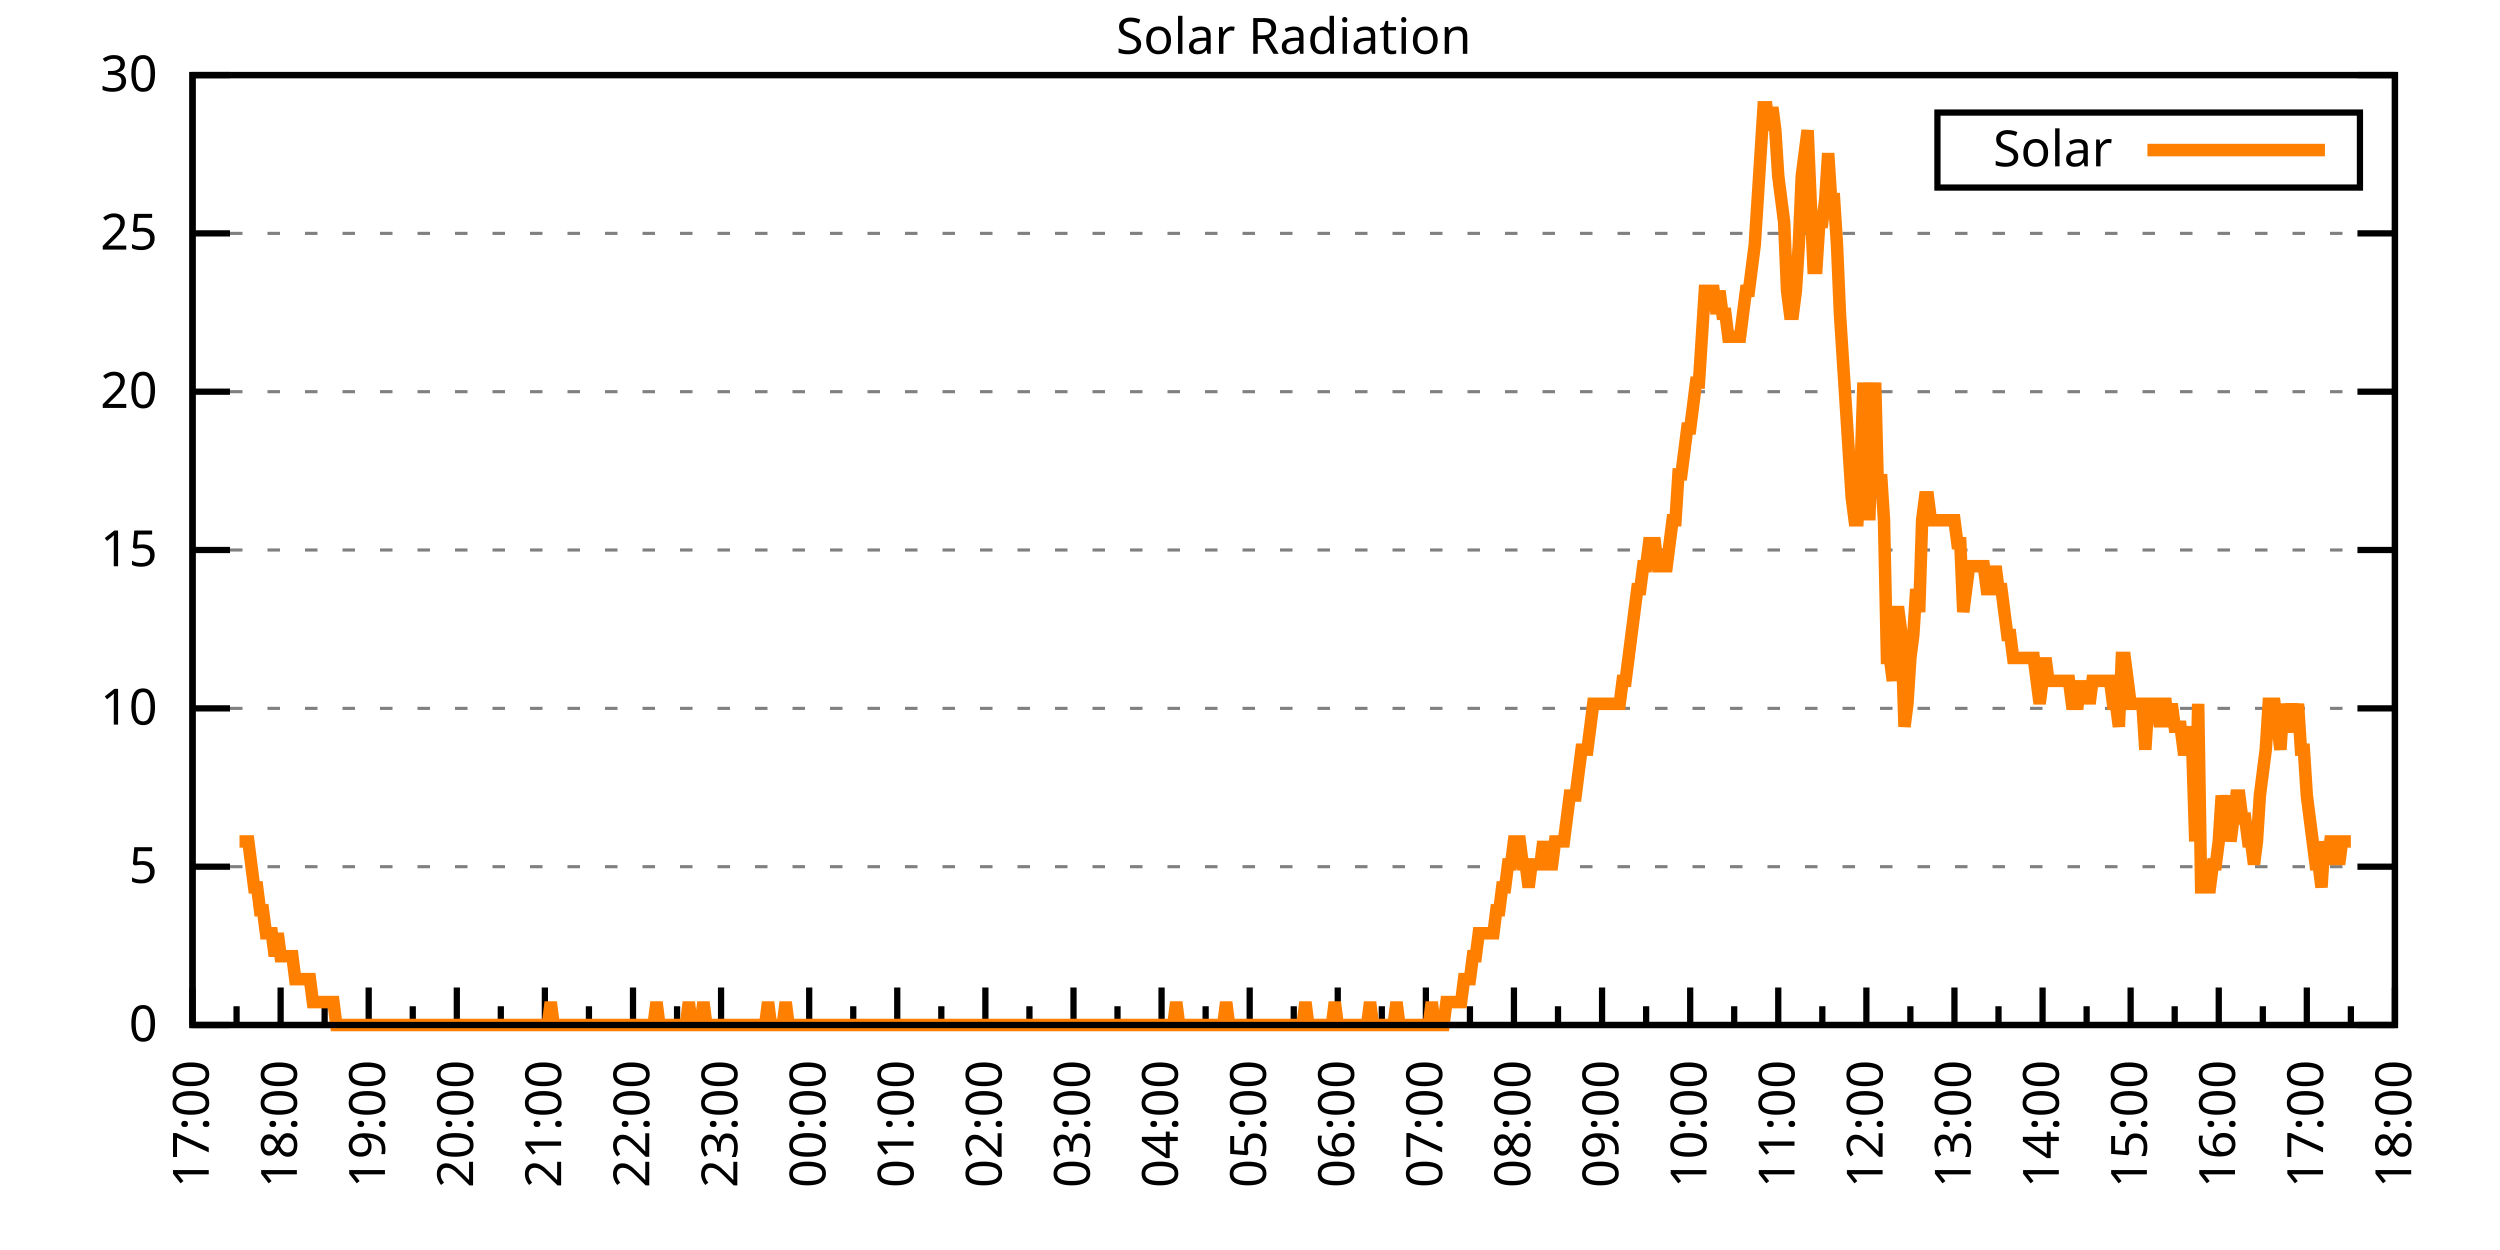
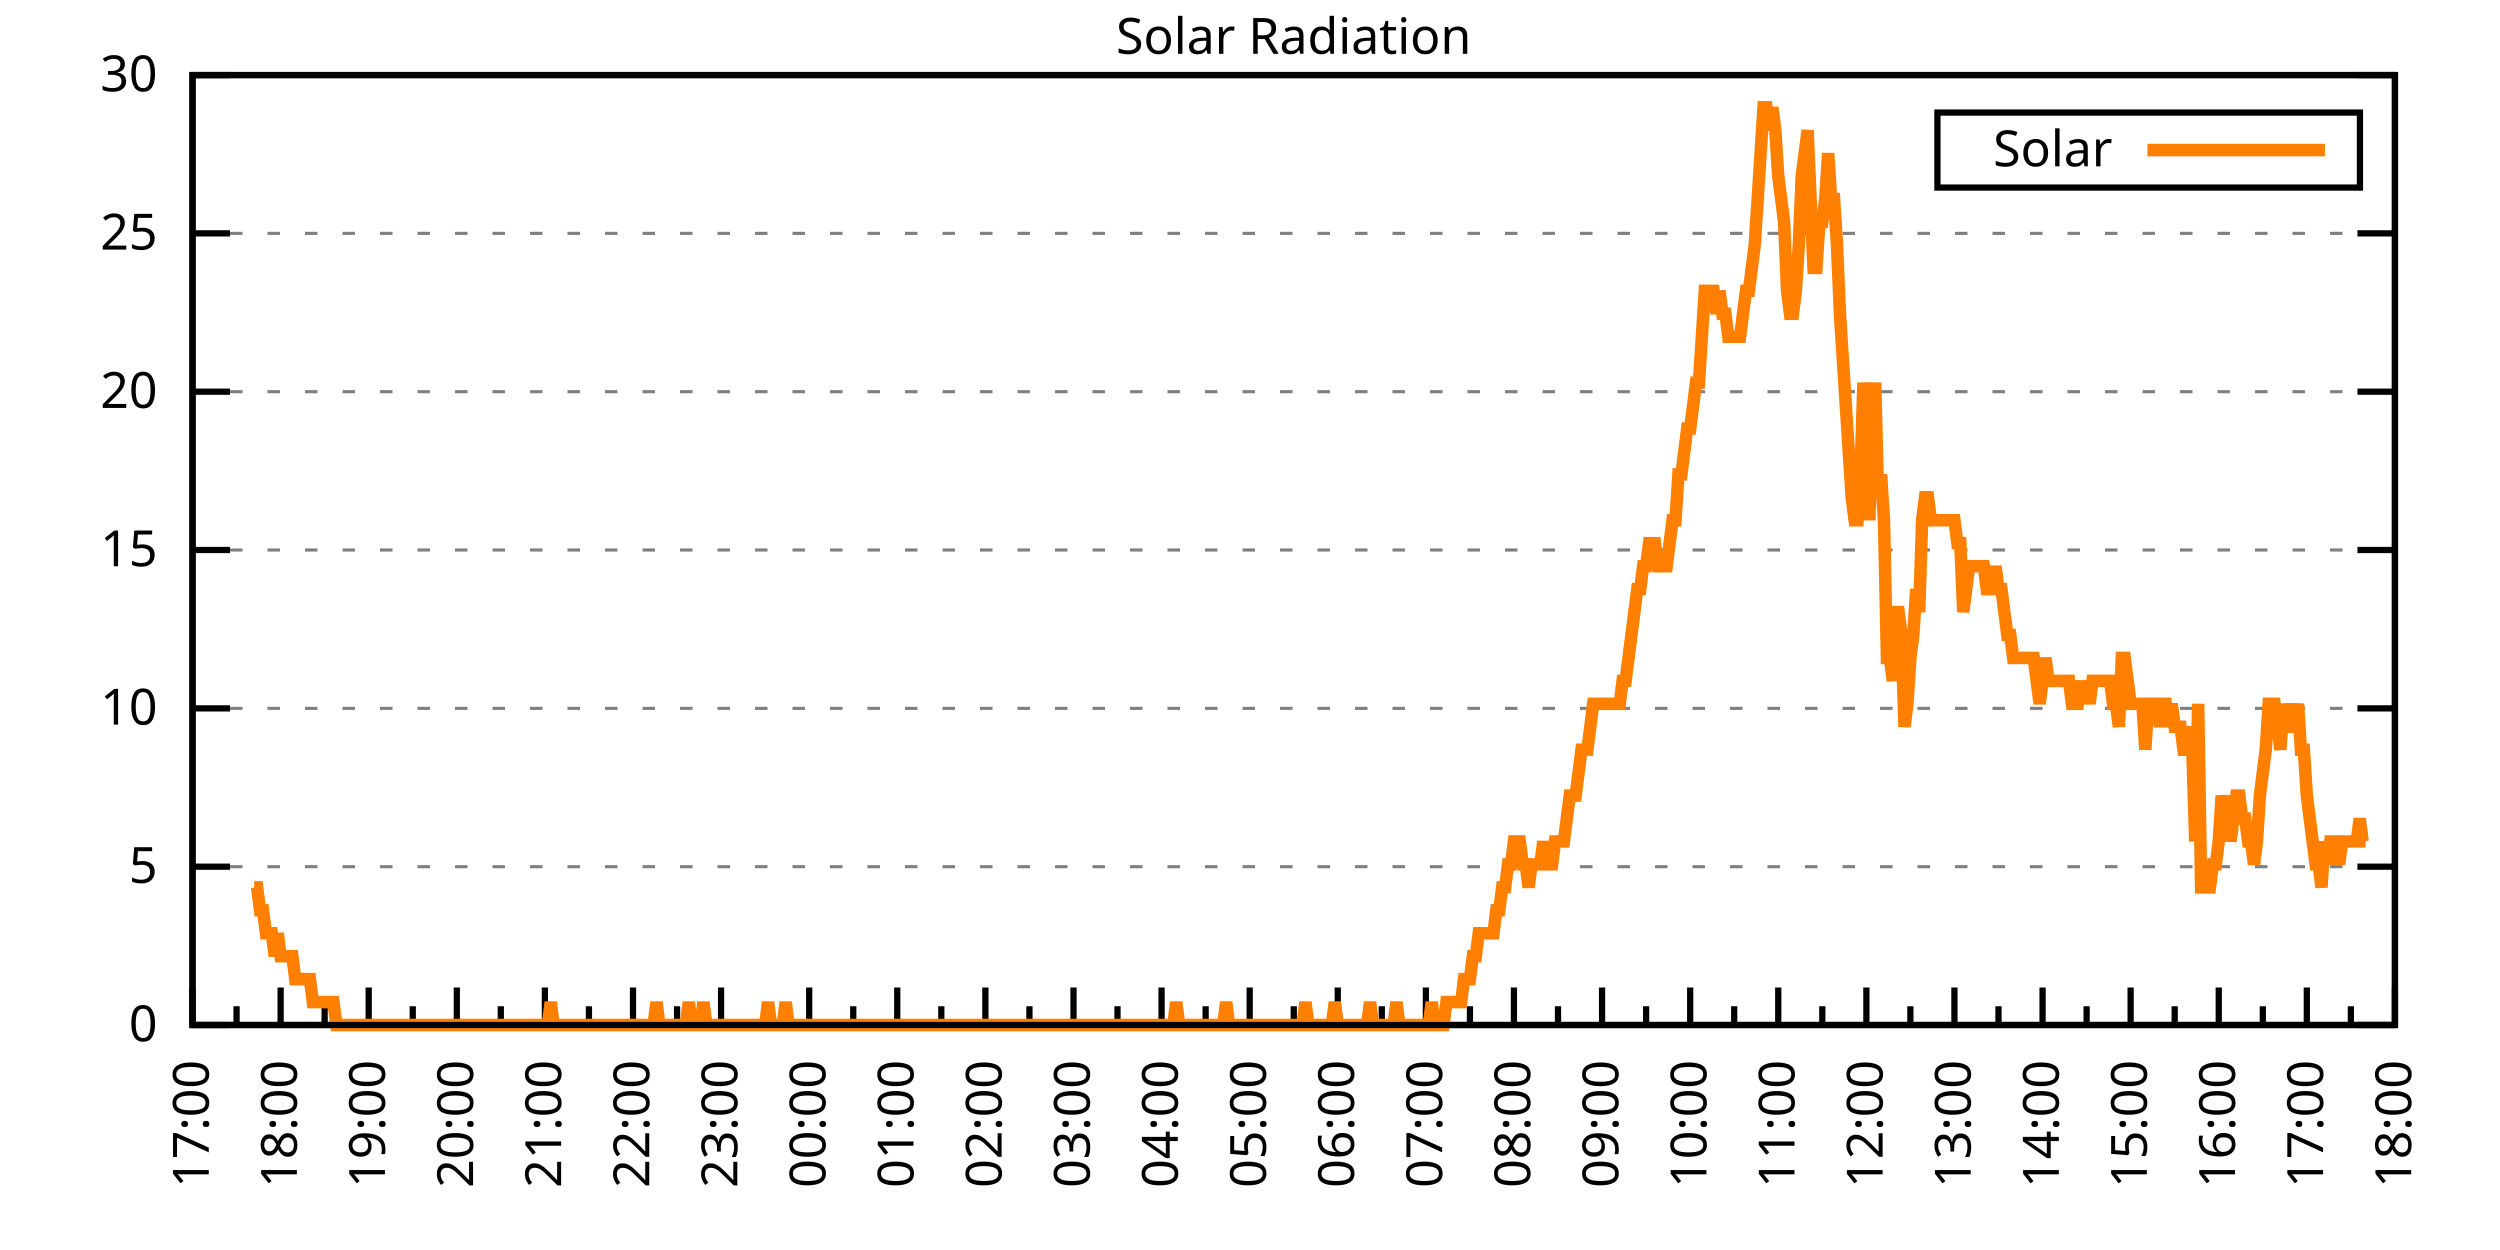
<svg xmlns="http://www.w3.org/2000/svg" xmlns:xlink="http://www.w3.org/1999/xlink" width="400" height="200" viewBox="0 0 400 200">
  <g id="gnuplot_canvas">
    <rect x="0" y="0" width="400" height="200" fill="none" />
    <defs>
      <circle id="gpDot" r="0.5" stroke-width="0.5" stroke="currentColor" />
      <path id="gpPt0" stroke-width="0.333" stroke="currentColor" d="M-1,0 h2 M0,-1 v2" />
      <path id="gpPt1" stroke-width="0.333" stroke="currentColor" d="M-1,-1 L1,1 M1,-1 L-1,1" />
      <path id="gpPt2" stroke-width="0.333" stroke="currentColor" d="M-1,0 L1,0 M0,-1 L0,1 M-1,-1 L1,1 M-1,1 L1,-1" />
      <rect id="gpPt3" stroke-width="0.333" stroke="currentColor" x="-1" y="-1" width="2" height="2" />
      <rect id="gpPt4" stroke-width="0.333" stroke="currentColor" fill="currentColor" x="-1" y="-1" width="2" height="2" />
      <circle id="gpPt5" stroke-width="0.333" stroke="currentColor" cx="0" cy="0" r="1" />
      <use xlink:href="#gpPt5" id="gpPt6" fill="currentColor" stroke="none" />
      <path id="gpPt7" stroke-width="0.333" stroke="currentColor" d="M0,-1.33 L-1.33,0.67 L1.33,0.67 z" />
      <use xlink:href="#gpPt7" id="gpPt8" fill="currentColor" stroke="none" />
      <use xlink:href="#gpPt7" id="gpPt9" stroke="currentColor" transform="rotate(180)" />
      <use xlink:href="#gpPt9" id="gpPt10" fill="currentColor" stroke="none" />
      <use xlink:href="#gpPt3" id="gpPt11" stroke="currentColor" transform="rotate(45)" />
      <use xlink:href="#gpPt11" id="gpPt12" fill="currentColor" stroke="none" />
      <path id="gpPt13" stroke-width="0.333" stroke="currentColor" d="M0,1.330 L1.265,0.411 L0.782,-1.067 L-0.782,-1.076 L-1.265,0.411 z" />
      <use xlink:href="#gpPt13" id="gpPt14" fill="currentColor" stroke="none" />
      <filter id="textbox" filterUnits="objectBoundingBox" x="0" y="0" height="1" width="1">
        <feFlood flood-color="white" flood-opacity="1" result="bgnd" />
        <feComposite in="SourceGraphic" in2="bgnd" operator="atop" />
      </filter>
      <filter id="greybox" filterUnits="objectBoundingBox" x="0" y="0" height="1" width="1">
        <feFlood flood-color="lightgrey" flood-opacity="1" result="grey" />
        <feComposite in="SourceGraphic" in2="grey" operator="atop" />
      </filter>
    </defs>
    <g fill="none" color="white" stroke="currentColor" stroke-width="1.00" stroke-linecap="butt" stroke-linejoin="miter">
</g>
    <g fill="none" color="black" stroke="currentColor" stroke-width="1.00" stroke-linecap="butt" stroke-linejoin="miter">
      <g stroke="none" shape-rendering="crispEdges">
        <polygon fill="rgb(255, 255, 255)" points="30.80,164.00 383.18,164.00 383.18,12.02 30.80,12.02 " />
      </g>
    </g>
    <g fill="none" color="black" stroke="currentColor" stroke-width="1.00" stroke-linecap="butt" stroke-linejoin="miter">
</g>
    <g fill="none" color="black" stroke="black" stroke-width="0.50" stroke-linecap="butt" stroke-linejoin="miter">
</g>
    <g fill="none" color="gray" stroke="currentColor" stroke-width="0.50" stroke-linecap="butt" stroke-linejoin="miter">
      <path stroke="gray" stroke-dasharray="2,4" class="gridline" d="M30.80,164.00 L383.19,164.00  " />
    </g>
    <g fill="none" color="gray" stroke="gray" stroke-width="1.00" stroke-linecap="butt" stroke-linejoin="miter">
</g>
    <g fill="none" color="black" stroke="currentColor" stroke-width="1.00" stroke-linecap="butt" stroke-linejoin="miter">
      <path stroke="black" d="M30.80,164.00 L36.80,164.00 M383.19,164.00 L377.19,164.00  " />
      <g transform="translate(25.20,166.60)" stroke="none" fill="black" font-family="Sans" font-size="8.00" text-anchor="end">
        <text>
          <tspan font-family="Sans"> 0</tspan>
        </text>
      </g>
    </g>
    <g fill="none" color="black" stroke="currentColor" stroke-width="1.00" stroke-linecap="butt" stroke-linejoin="miter">
</g>
    <g fill="none" color="black" stroke="black" stroke-width="0.50" stroke-linecap="butt" stroke-linejoin="miter">
</g>
    <g fill="none" color="gray" stroke="currentColor" stroke-width="0.50" stroke-linecap="butt" stroke-linejoin="miter">
      <path stroke="gray" stroke-dasharray="2,4" class="gridline" d="M30.80,138.67 L383.19,138.67  " />
    </g>
    <g fill="none" color="gray" stroke="gray" stroke-width="1.00" stroke-linecap="butt" stroke-linejoin="miter">
</g>
    <g fill="none" color="black" stroke="currentColor" stroke-width="1.00" stroke-linecap="butt" stroke-linejoin="miter">
      <path stroke="black" d="M30.80,138.67 L36.80,138.67 M383.19,138.67 L377.19,138.67  " />
      <g transform="translate(25.20,141.27)" stroke="none" fill="black" font-family="Sans" font-size="8.00" text-anchor="end">
        <text>
          <tspan font-family="Sans"> 5</tspan>
        </text>
      </g>
    </g>
    <g fill="none" color="black" stroke="currentColor" stroke-width="1.00" stroke-linecap="butt" stroke-linejoin="miter">
</g>
    <g fill="none" color="black" stroke="black" stroke-width="0.50" stroke-linecap="butt" stroke-linejoin="miter">
</g>
    <g fill="none" color="gray" stroke="currentColor" stroke-width="0.50" stroke-linecap="butt" stroke-linejoin="miter">
      <path stroke="gray" stroke-dasharray="2,4" class="gridline" d="M30.80,113.34 L383.19,113.34  " />
    </g>
    <g fill="none" color="gray" stroke="gray" stroke-width="1.00" stroke-linecap="butt" stroke-linejoin="miter">
</g>
    <g fill="none" color="black" stroke="currentColor" stroke-width="1.00" stroke-linecap="butt" stroke-linejoin="miter">
      <path stroke="black" d="M30.80,113.34 L36.80,113.34 M383.19,113.34 L377.19,113.34  " />
      <g transform="translate(25.20,115.94)" stroke="none" fill="black" font-family="Sans" font-size="8.00" text-anchor="end">
        <text>
          <tspan font-family="Sans"> 10</tspan>
        </text>
      </g>
    </g>
    <g fill="none" color="black" stroke="currentColor" stroke-width="1.00" stroke-linecap="butt" stroke-linejoin="miter">
</g>
    <g fill="none" color="black" stroke="black" stroke-width="0.50" stroke-linecap="butt" stroke-linejoin="miter">
</g>
    <g fill="none" color="gray" stroke="currentColor" stroke-width="0.50" stroke-linecap="butt" stroke-linejoin="miter">
      <path stroke="gray" stroke-dasharray="2,4" class="gridline" d="M30.80,88.00 L383.19,88.00  " />
    </g>
    <g fill="none" color="gray" stroke="gray" stroke-width="1.00" stroke-linecap="butt" stroke-linejoin="miter">
</g>
    <g fill="none" color="black" stroke="currentColor" stroke-width="1.00" stroke-linecap="butt" stroke-linejoin="miter">
      <path stroke="black" d="M30.80,88.00 L36.80,88.00 M383.19,88.00 L377.19,88.00  " />
      <g transform="translate(25.20,90.60)" stroke="none" fill="black" font-family="Sans" font-size="8.00" text-anchor="end">
        <text>
          <tspan font-family="Sans"> 15</tspan>
        </text>
      </g>
    </g>
    <g fill="none" color="black" stroke="currentColor" stroke-width="1.00" stroke-linecap="butt" stroke-linejoin="miter">
</g>
    <g fill="none" color="black" stroke="black" stroke-width="0.50" stroke-linecap="butt" stroke-linejoin="miter">
</g>
    <g fill="none" color="gray" stroke="currentColor" stroke-width="0.50" stroke-linecap="butt" stroke-linejoin="miter">
      <path stroke="gray" stroke-dasharray="2,4" class="gridline" d="M30.80,62.67 L383.19,62.67  " />
    </g>
    <g fill="none" color="gray" stroke="gray" stroke-width="1.00" stroke-linecap="butt" stroke-linejoin="miter">
</g>
    <g fill="none" color="black" stroke="currentColor" stroke-width="1.00" stroke-linecap="butt" stroke-linejoin="miter">
      <path stroke="black" d="M30.80,62.67 L36.80,62.67 M383.19,62.67 L377.19,62.67  " />
      <g transform="translate(25.20,65.27)" stroke="none" fill="black" font-family="Sans" font-size="8.00" text-anchor="end">
        <text>
          <tspan font-family="Sans"> 20</tspan>
        </text>
      </g>
    </g>
    <g fill="none" color="black" stroke="currentColor" stroke-width="1.00" stroke-linecap="butt" stroke-linejoin="miter">
</g>
    <g fill="none" color="black" stroke="black" stroke-width="0.50" stroke-linecap="butt" stroke-linejoin="miter">
</g>
    <g fill="none" color="gray" stroke="currentColor" stroke-width="0.50" stroke-linecap="butt" stroke-linejoin="miter">
      <path stroke="gray" stroke-dasharray="2,4" class="gridline" d="M30.80,37.34 L383.19,37.34  " />
    </g>
    <g fill="none" color="gray" stroke="gray" stroke-width="1.00" stroke-linecap="butt" stroke-linejoin="miter">
</g>
    <g fill="none" color="black" stroke="currentColor" stroke-width="1.00" stroke-linecap="butt" stroke-linejoin="miter">
      <path stroke="black" d="M30.80,37.34 L36.80,37.34 M383.19,37.34 L377.19,37.34  " />
      <g transform="translate(25.20,39.94)" stroke="none" fill="black" font-family="Sans" font-size="8.00" text-anchor="end">
        <text>
          <tspan font-family="Sans"> 25</tspan>
        </text>
      </g>
    </g>
    <g fill="none" color="black" stroke="currentColor" stroke-width="1.00" stroke-linecap="butt" stroke-linejoin="miter">
</g>
    <g fill="none" color="black" stroke="black" stroke-width="0.50" stroke-linecap="butt" stroke-linejoin="miter">
</g>
    <g fill="none" color="gray" stroke="currentColor" stroke-width="0.50" stroke-linecap="butt" stroke-linejoin="miter">
      <path stroke="gray" stroke-dasharray="2,4" class="gridline" d="M30.80,12.01 L383.19,12.01  " />
    </g>
    <g fill="none" color="gray" stroke="gray" stroke-width="1.00" stroke-linecap="butt" stroke-linejoin="miter">
</g>
    <g fill="none" color="black" stroke="currentColor" stroke-width="1.00" stroke-linecap="butt" stroke-linejoin="miter">
      <path stroke="black" d="M30.80,12.01 L36.80,12.01 M383.19,12.01 L377.19,12.01  " />
      <g transform="translate(25.20,14.61)" stroke="none" fill="black" font-family="Sans" font-size="8.00" text-anchor="end">
        <text>
          <tspan font-family="Sans"> 30</tspan>
        </text>
      </g>
    </g>
    <g fill="none" color="black" stroke="currentColor" stroke-width="1.00" stroke-linecap="butt" stroke-linejoin="miter">
      <path stroke="black" d="M30.80,164.00 L30.80,158.00  " />
      <g transform="translate(33.40,169.60) rotate(270)" stroke="none" fill="black" font-family="Sans" font-size="8.00" text-anchor="end">
        <text>
          <tspan font-family="Sans">17:00</tspan>
        </text>
      </g>
    </g>
    <g fill="none" color="black" stroke="currentColor" stroke-width="1.00" stroke-linecap="butt" stroke-linejoin="miter">
      <path stroke="black" d="M37.85,164.00 L37.85,161.00 M44.90,164.00 L44.90,158.00  " />
      <g transform="translate(47.50,169.60) rotate(270)" stroke="none" fill="black" font-family="Sans" font-size="8.00" text-anchor="end">
        <text>
          <tspan font-family="Sans">18:00</tspan>
        </text>
      </g>
    </g>
    <g fill="none" color="black" stroke="currentColor" stroke-width="1.00" stroke-linecap="butt" stroke-linejoin="miter">
      <path stroke="black" d="M51.94,164.00 L51.94,161.00 M58.99,164.00 L58.99,158.00  " />
      <g transform="translate(61.59,169.60) rotate(270)" stroke="none" fill="black" font-family="Sans" font-size="8.00" text-anchor="end">
        <text>
          <tspan font-family="Sans">19:00</tspan>
        </text>
      </g>
    </g>
    <g fill="none" color="black" stroke="currentColor" stroke-width="1.00" stroke-linecap="butt" stroke-linejoin="miter">
      <path stroke="black" d="M66.04,164.00 L66.04,161.00 M73.09,164.00 L73.09,158.00  " />
      <g transform="translate(75.69,169.60) rotate(270)" stroke="none" fill="black" font-family="Sans" font-size="8.00" text-anchor="end">
        <text>
          <tspan font-family="Sans">20:00</tspan>
        </text>
      </g>
    </g>
    <g fill="none" color="black" stroke="currentColor" stroke-width="1.00" stroke-linecap="butt" stroke-linejoin="miter">
      <path stroke="black" d="M80.13,164.00 L80.13,161.00 M87.18,164.00 L87.18,158.00  " />
      <g transform="translate(89.78,169.60) rotate(270)" stroke="none" fill="black" font-family="Sans" font-size="8.00" text-anchor="end">
        <text>
          <tspan font-family="Sans">21:00</tspan>
        </text>
      </g>
    </g>
    <g fill="none" color="black" stroke="currentColor" stroke-width="1.00" stroke-linecap="butt" stroke-linejoin="miter">
      <path stroke="black" d="M94.23,164.00 L94.23,161.00 M101.28,164.00 L101.28,158.00  " />
      <g transform="translate(103.88,169.60) rotate(270)" stroke="none" fill="black" font-family="Sans" font-size="8.00" text-anchor="end">
        <text>
          <tspan font-family="Sans">22:00</tspan>
        </text>
      </g>
    </g>
    <g fill="none" color="black" stroke="currentColor" stroke-width="1.00" stroke-linecap="butt" stroke-linejoin="miter">
      <path stroke="black" d="M108.33,164.00 L108.33,161.00 M115.37,164.00 L115.37,158.00  " />
      <g transform="translate(117.97,169.60) rotate(270)" stroke="none" fill="black" font-family="Sans" font-size="8.00" text-anchor="end">
        <text>
          <tspan font-family="Sans">23:00</tspan>
        </text>
      </g>
    </g>
    <g fill="none" color="black" stroke="currentColor" stroke-width="1.00" stroke-linecap="butt" stroke-linejoin="miter">
      <path stroke="black" d="M122.42,164.00 L122.42,161.00 M129.47,164.00 L129.47,158.00  " />
      <g transform="translate(132.07,169.60) rotate(270)" stroke="none" fill="black" font-family="Sans" font-size="8.00" text-anchor="end">
        <text>
          <tspan font-family="Sans">00:00</tspan>
        </text>
      </g>
    </g>
    <g fill="none" color="black" stroke="currentColor" stroke-width="1.00" stroke-linecap="butt" stroke-linejoin="miter">
      <path stroke="black" d="M136.52,164.00 L136.52,161.00 M143.56,164.00 L143.56,158.00  " />
      <g transform="translate(146.16,169.60) rotate(270)" stroke="none" fill="black" font-family="Sans" font-size="8.00" text-anchor="end">
        <text>
          <tspan font-family="Sans">01:00</tspan>
        </text>
      </g>
    </g>
    <g fill="none" color="black" stroke="currentColor" stroke-width="1.00" stroke-linecap="butt" stroke-linejoin="miter">
      <path stroke="black" d="M150.61,164.00 L150.61,161.00 M157.66,164.00 L157.66,158.00  " />
      <g transform="translate(160.26,169.60) rotate(270)" stroke="none" fill="black" font-family="Sans" font-size="8.00" text-anchor="end">
        <text>
          <tspan font-family="Sans">02:00</tspan>
        </text>
      </g>
    </g>
    <g fill="none" color="black" stroke="currentColor" stroke-width="1.00" stroke-linecap="butt" stroke-linejoin="miter">
      <path stroke="black" d="M164.71,164.00 L164.71,161.00 M171.76,164.00 L171.76,158.00  " />
      <g transform="translate(174.36,169.60) rotate(270)" stroke="none" fill="black" font-family="Sans" font-size="8.00" text-anchor="end">
        <text>
          <tspan font-family="Sans">03:00</tspan>
        </text>
      </g>
    </g>
    <g fill="none" color="black" stroke="currentColor" stroke-width="1.00" stroke-linecap="butt" stroke-linejoin="miter">
      <path stroke="black" d="M178.80,164.00 L178.80,161.00 M185.85,164.00 L185.85,158.00  " />
      <g transform="translate(188.45,169.60) rotate(270)" stroke="none" fill="black" font-family="Sans" font-size="8.00" text-anchor="end">
        <text>
          <tspan font-family="Sans">04:00</tspan>
        </text>
      </g>
    </g>
    <g fill="none" color="black" stroke="currentColor" stroke-width="1.00" stroke-linecap="butt" stroke-linejoin="miter">
      <path stroke="black" d="M192.90,164.00 L192.90,161.00 M199.95,164.00 L199.95,158.00  " />
      <g transform="translate(202.55,169.60) rotate(270)" stroke="none" fill="black" font-family="Sans" font-size="8.00" text-anchor="end">
        <text>
          <tspan font-family="Sans">05:00</tspan>
        </text>
      </g>
    </g>
    <g fill="none" color="black" stroke="currentColor" stroke-width="1.00" stroke-linecap="butt" stroke-linejoin="miter">
      <path stroke="black" d="M207.00,164.00 L207.00,161.00 M214.04,164.00 L214.04,158.00  " />
      <g transform="translate(216.64,169.60) rotate(270)" stroke="none" fill="black" font-family="Sans" font-size="8.00" text-anchor="end">
        <text>
          <tspan font-family="Sans">06:00</tspan>
        </text>
      </g>
    </g>
    <g fill="none" color="black" stroke="currentColor" stroke-width="1.00" stroke-linecap="butt" stroke-linejoin="miter">
      <path stroke="black" d="M221.09,164.00 L221.09,161.00 M228.14,164.00 L228.14,158.00  " />
      <g transform="translate(230.74,169.60) rotate(270)" stroke="none" fill="black" font-family="Sans" font-size="8.00" text-anchor="end">
        <text>
          <tspan font-family="Sans">07:00</tspan>
        </text>
      </g>
    </g>
    <g fill="none" color="black" stroke="currentColor" stroke-width="1.00" stroke-linecap="butt" stroke-linejoin="miter">
      <path stroke="black" d="M235.19,164.00 L235.19,161.00 M242.23,164.00 L242.23,158.00  " />
      <g transform="translate(244.83,169.60) rotate(270)" stroke="none" fill="black" font-family="Sans" font-size="8.00" text-anchor="end">
        <text>
          <tspan font-family="Sans">08:00</tspan>
        </text>
      </g>
    </g>
    <g fill="none" color="black" stroke="currentColor" stroke-width="1.00" stroke-linecap="butt" stroke-linejoin="miter">
      <path stroke="black" d="M249.28,164.00 L249.28,161.00 M256.33,164.00 L256.33,158.00  " />
      <g transform="translate(258.93,169.60) rotate(270)" stroke="none" fill="black" font-family="Sans" font-size="8.00" text-anchor="end">
        <text>
          <tspan font-family="Sans">09:00</tspan>
        </text>
      </g>
    </g>
    <g fill="none" color="black" stroke="currentColor" stroke-width="1.00" stroke-linecap="butt" stroke-linejoin="miter">
      <path stroke="black" d="M263.38,164.00 L263.38,161.00 M270.43,164.00 L270.43,158.00  " />
      <g transform="translate(273.03,169.60) rotate(270)" stroke="none" fill="black" font-family="Sans" font-size="8.00" text-anchor="end">
        <text>
          <tspan font-family="Sans">10:00</tspan>
        </text>
      </g>
    </g>
    <g fill="none" color="black" stroke="currentColor" stroke-width="1.00" stroke-linecap="butt" stroke-linejoin="miter">
      <path stroke="black" d="M277.47,164.00 L277.47,161.00 M284.52,164.00 L284.52,158.00  " />
      <g transform="translate(287.12,169.60) rotate(270)" stroke="none" fill="black" font-family="Sans" font-size="8.00" text-anchor="end">
        <text>
          <tspan font-family="Sans">11:00</tspan>
        </text>
      </g>
    </g>
    <g fill="none" color="black" stroke="currentColor" stroke-width="1.00" stroke-linecap="butt" stroke-linejoin="miter">
      <path stroke="black" d="M291.57,164.00 L291.57,161.00 M298.62,164.00 L298.62,158.00  " />
      <g transform="translate(301.22,169.60) rotate(270)" stroke="none" fill="black" font-family="Sans" font-size="8.00" text-anchor="end">
        <text>
          <tspan font-family="Sans">12:00</tspan>
        </text>
      </g>
    </g>
    <g fill="none" color="black" stroke="currentColor" stroke-width="1.00" stroke-linecap="butt" stroke-linejoin="miter">
      <path stroke="black" d="M305.66,164.00 L305.66,161.00 M312.71,164.00 L312.71,158.00  " />
      <g transform="translate(315.31,169.60) rotate(270)" stroke="none" fill="black" font-family="Sans" font-size="8.00" text-anchor="end">
        <text>
          <tspan font-family="Sans">13:00</tspan>
        </text>
      </g>
    </g>
    <g fill="none" color="black" stroke="currentColor" stroke-width="1.00" stroke-linecap="butt" stroke-linejoin="miter">
      <path stroke="black" d="M319.76,164.00 L319.76,161.00 M326.81,164.00 L326.81,158.00  " />
      <g transform="translate(329.41,169.60) rotate(270)" stroke="none" fill="black" font-family="Sans" font-size="8.00" text-anchor="end">
        <text>
          <tspan font-family="Sans">14:00</tspan>
        </text>
      </g>
    </g>
    <g fill="none" color="black" stroke="currentColor" stroke-width="1.00" stroke-linecap="butt" stroke-linejoin="miter">
      <path stroke="black" d="M333.86,164.00 L333.86,161.00 M340.90,164.00 L340.90,158.00  " />
      <g transform="translate(343.50,169.60) rotate(270)" stroke="none" fill="black" font-family="Sans" font-size="8.00" text-anchor="end">
        <text>
          <tspan font-family="Sans">15:00</tspan>
        </text>
      </g>
    </g>
    <g fill="none" color="black" stroke="currentColor" stroke-width="1.00" stroke-linecap="butt" stroke-linejoin="miter">
      <path stroke="black" d="M347.95,164.00 L347.95,161.00 M355.00,164.00 L355.00,158.00  " />
      <g transform="translate(357.60,169.60) rotate(270)" stroke="none" fill="black" font-family="Sans" font-size="8.00" text-anchor="end">
        <text>
          <tspan font-family="Sans">16:00</tspan>
        </text>
      </g>
    </g>
    <g fill="none" color="black" stroke="currentColor" stroke-width="1.00" stroke-linecap="butt" stroke-linejoin="miter">
      <path stroke="black" d="M362.05,164.00 L362.05,161.00 M369.09,164.00 L369.09,158.00  " />
      <g transform="translate(371.69,169.60) rotate(270)" stroke="none" fill="black" font-family="Sans" font-size="8.00" text-anchor="end">
        <text>
          <tspan font-family="Sans">17:00</tspan>
        </text>
      </g>
    </g>
    <g fill="none" color="black" stroke="currentColor" stroke-width="1.00" stroke-linecap="butt" stroke-linejoin="miter">
      <path stroke="black" d="M376.14,164.00 L376.14,161.00 M383.19,164.00 L383.19,158.00  " />
      <g transform="translate(385.79,169.60) rotate(270)" stroke="none" fill="black" font-family="Sans" font-size="8.00" text-anchor="end">
        <text>
          <tspan font-family="Sans">18:00</tspan>
        </text>
      </g>
    </g>
    <g fill="none" color="black" stroke="currentColor" stroke-width="1.00" stroke-linecap="butt" stroke-linejoin="miter">
</g>
    <g fill="none" color="black" stroke="currentColor" stroke-width="1.00" stroke-linecap="butt" stroke-linejoin="miter">
      <path stroke="black" d="M30.80,12.01 L30.80,164.00 L383.19,164.00 L383.19,12.01 L30.80,12.01 Z  " />
    </g>
    <g fill="none" color="black" stroke="currentColor" stroke-width="1.00" stroke-linecap="butt" stroke-linejoin="miter">
      <g transform="translate(6.80,88.01) rotate(270)" stroke="none" fill="black" font-family="Sans" font-size="8.00" text-anchor="middle">
        <text />
      </g>
    </g>
    <g fill="none" color="black" stroke="currentColor" stroke-width="1.00" stroke-linecap="butt" stroke-linejoin="miter">
</g>
    <g fill="none" color="black" stroke="currentColor" stroke-width="1.00" stroke-linecap="butt" stroke-linejoin="miter">
      <path stroke="black" d="M309.99,30.01 L309.99,18.01 L377.59,18.01 L377.59,30.01 L309.99,30.01 Z  " />
    </g>
    <g id="Solar_Radiation_plot_1">
      <g fill="none" color="white" stroke="black" stroke-width="2.00" stroke-linecap="butt" stroke-linejoin="miter">
</g>
      <g fill="none" color="black" stroke="currentColor" stroke-width="2.00" stroke-linecap="butt" stroke-linejoin="miter">
        <g transform="translate(337.99,26.61)" stroke="none" fill="black" font-family="Sans" font-size="8.00" text-anchor="end">
          <text>
            <tspan font-family="Sans">Solar</tspan>
          </text>
        </g>
      </g>
      <g fill="none" color="black" stroke="currentColor" stroke-width="2.00" stroke-linecap="butt" stroke-linejoin="miter">
-         <path stroke="rgb(255, 127,   0)" d="M343.59,24.01 L371.99,24.01 M38.32,134.63 L38.79,134.63 L39.26,134.63 L39.73,134.63 L40.20,138.30 L40.67,141.98   L41.14,141.98 L41.61,145.65 L42.08,145.65 L42.55,149.32 L43.02,149.32 L43.49,149.32 L43.96,152.99 L44.43,149.32   L44.90,152.99 L45.37,152.99 L45.84,152.99 L46.31,152.99 L46.78,152.99 L47.24,156.66 L47.71,156.66 L48.18,156.66   L48.65,156.66 L49.12,156.66 L49.59,156.66 L50.06,160.33 L50.53,160.33 L51.00,160.33 L51.47,160.33 L51.94,160.33   L52.41,160.33 L52.88,160.33 L53.35,160.33 L53.82,164.00 L54.29,164.00 L54.76,164.00 L55.23,164.00 L55.70,164.00   L56.17,164.00 L56.64,164.00 L57.11,164.00 L57.58,164.00 L58.05,164.00 L58.52,164.00 L58.99,164.00 L59.46,164.00   L59.93,164.00 L60.40,164.00 L60.87,164.00 L61.34,164.00 L61.81,164.00 L62.28,164.00 L62.75,164.00 L63.22,164.00   L63.69,164.00 L64.16,164.00 L64.63,164.00 L65.10,164.00 L65.57,164.00 L66.04,164.00 L66.51,164.00 L66.98,164.00   L67.45,164.00 L67.92,164.00 L68.39,164.00 L68.86,164.00 L69.33,164.00 L69.80,164.00 L70.27,164.00 L70.74,164.00   L71.21,164.00 L71.68,164.00 L72.15,164.00 L72.62,164.00 L73.09,164.00 L73.56,164.00 L74.03,164.00 L74.50,164.00   L74.97,164.00 L75.44,164.00 L75.91,164.00 L76.38,164.00 L76.85,164.00 L77.32,164.00 L77.79,164.00 L78.26,164.00   L78.73,164.00 L79.19,164.00 L79.66,164.00 L80.13,164.00 L80.60,164.00 L81.07,164.00 L81.54,164.00 L82.01,164.00   L82.48,164.00 L82.95,164.00 L83.42,164.00 L83.89,164.00 L84.36,164.00 L84.83,164.00 L85.30,164.00 L85.77,164.00   L86.24,164.00 L86.71,164.00 L87.18,164.00 L87.65,164.00 L88.12,160.33 L88.59,164.00 L89.06,164.00 L89.53,164.00   L90.00,164.00 L90.47,164.00 L90.94,164.00 L91.41,164.00 L91.88,164.00 L92.35,164.00 L92.82,164.00 L93.29,164.00   L93.76,164.00 L94.23,164.00 L94.70,164.00 L95.17,164.00 L95.64,164.00 L96.11,164.00 L96.58,164.00 L97.05,164.00   L97.52,164.00 L97.99,164.00 L98.46,164.00 L98.93,164.00 L99.40,164.00 L99.87,164.00 L100.34,164.00 L100.81,164.00   L101.28,164.00 L101.75,164.00 L102.22,164.00 L102.69,164.00 L103.16,164.00 L103.63,164.00 L104.10,164.00 L104.57,164.00   L105.04,160.33 L105.51,164.00 L105.98,164.00 L106.45,164.00 L106.92,164.00 L107.39,164.00 L107.86,164.00 L108.33,164.00   L108.80,164.00 L109.27,164.00 L109.74,164.00 L110.21,160.33 L110.68,164.00 L111.14,164.00 L111.61,164.00 L112.08,164.00   L112.55,160.33 L113.02,164.00 L113.49,164.00 L113.96,164.00 L114.43,164.00 L114.90,164.00 L115.37,164.00 L115.84,164.00   L116.31,164.00 L116.78,164.00 L117.25,164.00 L117.72,164.00 L118.19,164.00 L118.66,164.00 L119.13,164.00 L119.60,164.00   L120.07,164.00 L120.54,164.00 L121.01,164.00 L121.48,164.00 L121.95,164.00 L122.42,164.00 L122.89,160.33 L123.36,164.00   L123.83,164.00 L124.30,164.00 L124.77,164.00 L125.24,164.00 L125.71,160.33 L126.18,164.00 L126.65,164.00 L127.12,164.00   L127.59,164.00 L128.06,164.00 L128.53,164.00 L129.00,164.00 L129.47,164.00 L129.94,164.00 L130.41,164.00 L130.88,164.00   L131.35,164.00 L131.82,164.00 L132.29,164.00 L132.76,164.00 L133.23,164.00 L133.70,164.00 L134.17,164.00 L134.64,164.00   L135.11,164.00 L135.58,164.00 L136.05,164.00 L136.52,164.00 L136.99,164.00 L137.46,164.00 L137.93,164.00 L138.40,164.00   L138.87,164.00 L139.34,164.00 L139.81,164.00 L140.28,164.00 L140.75,164.00 L141.22,164.00 L141.69,164.00 L142.16,164.00   L142.63,164.00 L143.09,164.00 L143.56,164.00 L144.03,164.00 L144.50,164.00 L144.97,164.00 L145.44,164.00 L145.91,164.00   L146.38,164.00 L146.85,164.00 L147.32,164.00 L147.79,164.00 L148.26,164.00 L148.73,164.00 L149.20,164.00 L149.67,164.00   L150.14,164.00 L150.61,164.00 L151.08,164.00 L151.55,164.00 L152.02,164.00 L152.49,164.00 L152.96,164.00 L153.43,164.00   L153.90,164.00 L154.37,164.00 L154.84,164.00 L155.31,164.00 L155.78,164.00 L156.25,164.00 L156.72,164.00 L157.19,164.00   L157.66,164.00 L158.13,164.00 L158.60,164.00 L159.07,164.00 L159.54,164.00 L160.01,164.00 L160.48,164.00 L160.95,164.00   L161.42,164.00 L161.89,164.00 L162.36,164.00 L162.83,164.00 L163.30,164.00 L163.77,164.00 L164.24,164.00 L164.71,164.00   L165.18,164.00 L165.65,164.00 L166.12,164.00 L166.59,164.00 L167.06,164.00 L167.53,164.00 L168.00,164.00 L168.47,164.00   L168.94,164.00 L169.41,164.00 L169.88,164.00 L170.35,164.00 L170.82,164.00 L171.29,164.00 L171.76,164.00 L172.23,164.00   L172.70,164.00 L173.17,164.00 L173.64,164.00 L174.11,164.00 L174.58,164.00 L175.04,164.00 L175.51,164.00 L175.98,164.00   L176.45,164.00 L176.92,164.00 L177.39,164.00 L177.86,164.00 L178.33,164.00 L178.80,164.00 L179.27,164.00 L179.74,164.00   L180.21,164.00 L180.68,164.00 L181.15,164.00 L181.62,164.00 L182.09,164.00 L182.56,164.00 L183.03,164.00 L183.50,164.00   L183.97,164.00 L184.44,164.00 L184.91,164.00 L185.38,164.00 L185.85,164.00 L186.32,164.00 L186.79,164.00 L187.26,164.00   L187.73,164.00 L188.20,160.33 L188.67,164.00 L189.14,164.00 L189.61,164.00 L190.08,164.00 L190.55,164.00 L191.02,164.00   L191.49,164.00 L191.96,164.00 L192.43,164.00 L192.90,164.00 L193.37,164.00 L193.84,164.00 L194.31,164.00 L194.78,164.00   L195.25,164.00 L195.72,164.00 L196.19,160.33 L196.66,164.00 L197.13,164.00 L197.60,164.00 L198.07,164.00 L198.54,164.00   L199.01,164.00 L199.48,164.00 L199.95,164.00 L200.42,164.00 L200.89,164.00 L201.36,164.00 L201.83,164.00 L202.30,164.00   L202.77,164.00 L203.24,164.00 L203.71,164.00 L204.18,164.00 L204.65,164.00 L205.12,164.00 L205.59,164.00 L206.06,164.00   L206.53,164.00 L207.00,164.00 L207.46,164.00 L207.93,164.00 L208.40,164.00 L208.87,160.33 L209.34,164.00 L209.81,164.00   L210.28,164.00 L210.75,164.00 L211.22,164.00 L211.69,164.00 L212.16,164.00 L212.63,164.00 L213.10,164.00 L213.57,160.33   L214.04,164.00 L214.51,164.00 L214.98,164.00 L215.45,164.00 L215.92,164.00 L216.39,164.00 L216.86,164.00 L217.33,164.00   L217.80,164.00 L218.27,164.00 L218.74,164.00 L219.21,160.33 L219.68,164.00 L220.15,164.00 L220.62,164.00 L221.09,164.00   L221.56,164.00 L222.03,164.00 L222.50,164.00 L222.97,164.00 L223.44,160.33 L223.91,164.00 L224.38,164.00 L224.85,164.00   L225.32,164.00 L225.79,164.00 L226.26,164.00 L226.73,164.00 L227.20,164.00 L227.67,164.00 L228.14,164.00 L228.61,164.00   L229.08,160.33 L229.55,164.00 L230.02,164.00 L230.49,164.00 L230.96,164.00 L231.43,160.33 L231.90,160.33 L232.37,160.33   L232.84,160.33 L233.31,160.33 L233.78,160.33 L234.25,156.66 L234.72,156.66 L235.19,156.66 L235.66,152.99 L236.13,152.99   L236.60,149.32 L237.07,149.32 L237.54,149.32 L238.01,149.32 L238.48,149.32 L238.95,149.32 L239.41,145.65 L239.88,145.65   L240.35,141.98 L240.82,141.98 L241.29,138.30 L241.76,138.30 L242.23,134.63 L242.70,134.63 L243.17,134.63 L243.64,138.30   L244.11,138.30 L244.58,141.98 L245.05,138.30 L245.52,138.30 L245.99,138.30 L246.46,138.30 L246.93,134.63 L247.40,138.30   L247.87,138.30 L248.34,138.30 L248.81,134.63 L249.28,134.63 L249.75,134.63 L250.22,134.63 L250.69,130.96 L251.16,127.29   L251.63,127.29 L252.10,127.29 L252.57,123.62 L253.04,119.95 L253.51,119.95 L253.98,119.95 L254.45,116.28 L254.92,112.61   L255.39,112.61 L255.86,112.61 L256.33,112.61 L256.80,112.61 L257.27,112.61 L257.74,112.61 L258.21,112.61 L258.68,112.61   L259.15,112.61 L259.62,108.94 L260.09,108.94 L260.56,105.27 L261.03,101.60 L261.50,97.93 L261.97,94.26 L262.44,94.26   L262.91,90.59 L263.38,90.59 L263.85,86.91 L264.32,86.91 L264.79,86.91 L265.26,90.59 L265.73,90.59 L266.20,90.59   L266.67,90.59 L267.14,86.91 L267.61,83.24 L268.08,83.24 L268.55,75.90 L269.02,75.90 L269.49,72.23 L269.96,68.56   L270.43,68.56 L270.90,64.89 L271.36,61.22 L271.83,61.22 L272.30,53.88 L272.77,46.54 L273.24,46.54 L273.71,46.54   L274.18,46.54 L274.65,50.21 L275.12,46.54 L275.59,50.21 L276.06,50.21 L276.53,53.88 L277.00,53.88 L277.47,53.88   L277.94,53.88 L278.41,53.88 L278.88,50.21 L279.35,46.54 L279.82,46.54 L280.29,42.87 L280.76,39.19 L281.23,31.85   L281.70,24.51 L282.17,17.17 L282.64,17.17 L283.11,20.84 L283.58,17.17 L284.05,20.84 L284.52,28.18 L284.99,31.85   L285.46,35.52 L285.93,46.54 L286.40,50.21 L286.87,50.21 L287.34,46.54 L287.81,39.19 L288.28,28.18 L288.75,24.51   L289.22,20.84 L289.69,31.85 L290.16,42.87 L290.63,42.87 L291.10,35.52 L291.57,35.52 L292.04,31.85 L292.51,24.51   L292.98,31.85 L293.45,31.85 L293.92,39.19 L294.39,50.21 L294.86,57.55 L295.33,64.89 L295.80,72.23 L296.27,79.57   L296.74,83.24 L297.21,83.24 L297.68,75.90 L298.15,61.22 L298.62,68.56 L299.09,83.24 L299.56,68.56 L300.03,61.22   L300.50,79.57 L300.97,75.90 L301.44,83.24 L301.91,105.27 L302.38,105.27 L302.85,108.94 L303.31,97.93 L303.78,97.93   L304.25,101.60 L304.72,116.28 L305.19,112.61 L305.66,105.27 L306.13,101.60 L306.60,94.26 L307.07,97.93 L307.54,83.24   L308.01,79.57 L308.48,79.57 L308.95,83.24 L309.42,83.24 L309.89,83.24 L310.36,83.24 L310.83,83.24 L311.30,83.24   L311.77,83.24 L312.24,83.24 L312.71,83.24 L313.18,86.91 L313.65,86.91 L314.12,97.93 L314.59,94.26 L315.06,90.59   L315.53,90.59 L316.00,90.59 L316.47,90.59 L316.94,90.59 L317.41,90.59 L317.88,94.26 L318.35,94.26 L318.82,94.26   L319.29,90.59 L319.76,94.26 L320.23,94.26 L320.70,97.93 L321.17,101.60 L321.64,101.60 L322.11,105.27 L322.58,105.27   L323.05,105.27 L323.52,105.27 L323.99,105.27 L324.46,105.27 L324.93,105.27 L325.40,105.27 L325.87,108.94 L326.34,112.61   L326.81,108.94 L327.28,105.27 L327.75,108.94 L328.22,108.94 L328.69,108.94 L329.16,108.94 L329.63,108.94 L330.10,108.94   L330.57,108.94 L331.04,108.94 L331.51,112.61 L331.98,112.61 L332.45,112.61 L332.92,108.94 L333.39,112.61 L333.86,108.94   L334.33,112.61 L334.80,108.94 L335.26,108.94 L335.73,108.94 L336.20,108.94 L336.67,108.94 L337.14,108.94 L337.61,108.94   L338.08,112.61 L338.55,112.61 L339.02,116.28 L339.49,105.27 L339.96,105.27 L340.43,108.94 L340.90,112.61 L341.37,112.61   L341.84,112.61 L342.31,112.61 L342.78,112.61 L343.25,119.95 L343.72,112.61 L344.19,112.61 L344.66,112.61 L345.13,112.61   L345.60,116.28 L346.07,112.61 L346.54,112.61 L347.01,116.28 L347.48,112.61 L347.95,116.28 L348.42,116.28 L348.89,116.28   L349.36,119.95 L349.83,119.95 L350.30,116.28 L350.77,119.95 L351.24,134.63 L351.71,112.61 L352.18,141.98 L352.65,141.98   L353.12,141.98 L353.59,141.98 L354.06,138.30 L354.53,138.30 L355.00,134.63 L355.47,127.29 L355.94,130.96 L356.41,127.29   L356.88,134.63 L357.35,130.96 L357.82,127.29 L358.29,127.29 L358.76,130.96 L359.23,130.96 L359.70,134.63 L360.17,134.63   L360.64,138.30 L361.11,134.63 L361.58,127.29 L362.05,123.62 L362.52,119.95 L362.99,112.61 L363.46,112.61 L363.93,112.61   L364.40,116.28 L364.87,119.95 L365.34,112.61 L365.81,116.28 L366.28,116.28 L366.75,112.61 L367.21,116.28 L367.68,112.61   L368.15,119.95 L368.62,119.95 L369.09,127.29 L369.56,130.96 L370.03,134.63 L370.50,138.30 L370.97,138.30 L371.44,141.98   L371.91,134.63 L372.38,138.30 L372.85,134.63 L373.32,134.63 L373.79,134.63 L374.26,138.30 L374.73,134.63 L375.20,134.63   L375.67,134.63 L376.14,134.63  " />
+         <path stroke="rgb(255, 127,   0)" d="M343.59,24.01 L371.99,24.01 M40.67,141.98 L41.14,141.98 L41.61,145.65 L42.08,145.65 L42.55,149.32 L43.02,149.32   L43.49,149.32 L43.96,152.99 L44.43,149.32 L44.90,152.99 L45.37,152.99 L45.84,152.99 L46.31,152.99 L46.78,152.99   L47.24,156.66 L47.71,156.66 L48.18,156.66 L48.65,156.66 L49.12,156.66 L49.59,156.66 L50.06,160.33 L50.53,160.33   L51.00,160.33 L51.47,160.33 L51.94,160.33 L52.41,160.33 L52.88,160.33 L53.35,160.33 L53.82,164.00 L54.29,164.00   L54.76,164.00 L55.23,164.00 L55.70,164.00 L56.17,164.00 L56.64,164.00 L57.11,164.00 L57.58,164.00 L58.05,164.00   L58.52,164.00 L58.99,164.00 L59.46,164.00 L59.93,164.00 L60.40,164.00 L60.87,164.00 L61.34,164.00 L61.81,164.00   L62.28,164.00 L62.75,164.00 L63.22,164.00 L63.69,164.00 L64.16,164.00 L64.63,164.00 L65.10,164.00 L65.57,164.00   L66.04,164.00 L66.51,164.00 L66.98,164.00 L67.45,164.00 L67.92,164.00 L68.39,164.00 L68.86,164.00 L69.33,164.00   L69.80,164.00 L70.27,164.00 L70.74,164.00 L71.21,164.00 L71.68,164.00 L72.15,164.00 L72.62,164.00 L73.09,164.00   L73.56,164.00 L74.03,164.00 L74.50,164.00 L74.97,164.00 L75.44,164.00 L75.91,164.00 L76.38,164.00 L76.85,164.00   L77.32,164.00 L77.79,164.00 L78.26,164.00 L78.73,164.00 L79.19,164.00 L79.66,164.00 L80.13,164.00 L80.60,164.00   L81.07,164.00 L81.54,164.00 L82.01,164.00 L82.48,164.00 L82.95,164.00 L83.42,164.00 L83.89,164.00 L84.36,164.00   L84.83,164.00 L85.30,164.00 L85.77,164.00 L86.24,164.00 L86.71,164.00 L87.18,164.00 L87.65,164.00 L88.12,160.33   L88.59,164.00 L89.06,164.00 L89.53,164.00 L90.00,164.00 L90.47,164.00 L90.94,164.00 L91.41,164.00 L91.88,164.00   L92.35,164.00 L92.82,164.00 L93.29,164.00 L93.76,164.00 L94.23,164.00 L94.70,164.00 L95.17,164.00 L95.64,164.00   L96.11,164.00 L96.58,164.00 L97.05,164.00 L97.52,164.00 L97.99,164.00 L98.46,164.00 L98.93,164.00 L99.40,164.00   L99.87,164.00 L100.34,164.00 L100.81,164.00 L101.28,164.00 L101.75,164.00 L102.22,164.00 L102.69,164.00 L103.16,164.00   L103.63,164.00 L104.10,164.00 L104.57,164.00 L105.04,160.33 L105.51,164.00 L105.98,164.00 L106.45,164.00 L106.92,164.00   L107.39,164.00 L107.86,164.00 L108.33,164.00 L108.80,164.00 L109.27,164.00 L109.74,164.00 L110.21,160.33 L110.68,164.00   L111.14,164.00 L111.61,164.00 L112.08,164.00 L112.55,160.33 L113.02,164.00 L113.49,164.00 L113.96,164.00 L114.43,164.00   L114.90,164.00 L115.37,164.00 L115.84,164.00 L116.31,164.00 L116.78,164.00 L117.25,164.00 L117.72,164.00 L118.19,164.00   L118.66,164.00 L119.13,164.00 L119.60,164.00 L120.07,164.00 L120.54,164.00 L121.01,164.00 L121.48,164.00 L121.95,164.00   L122.42,164.00 L122.89,160.33 L123.36,164.00 L123.83,164.00 L124.30,164.00 L124.77,164.00 L125.24,164.00 L125.71,160.33   L126.18,164.00 L126.65,164.00 L127.12,164.00 L127.59,164.00 L128.06,164.00 L128.53,164.00 L129.00,164.00 L129.47,164.00   L129.94,164.00 L130.41,164.00 L130.88,164.00 L131.35,164.00 L131.82,164.00 L132.29,164.00 L132.76,164.00 L133.23,164.00   L133.70,164.00 L134.17,164.00 L134.64,164.00 L135.11,164.00 L135.58,164.00 L136.05,164.00 L136.52,164.00 L136.99,164.00   L137.46,164.00 L137.93,164.00 L138.40,164.00 L138.87,164.00 L139.34,164.00 L139.81,164.00 L140.28,164.00 L140.75,164.00   L141.22,164.00 L141.69,164.00 L142.16,164.00 L142.63,164.00 L143.09,164.00 L143.56,164.00 L144.03,164.00 L144.50,164.00   L144.97,164.00 L145.44,164.00 L145.91,164.00 L146.38,164.00 L146.85,164.00 L147.32,164.00 L147.79,164.00 L148.26,164.00   L148.73,164.00 L149.20,164.00 L149.67,164.00 L150.14,164.00 L150.61,164.00 L151.08,164.00 L151.55,164.00 L152.02,164.00   L152.49,164.00 L152.96,164.00 L153.43,164.00 L153.90,164.00 L154.37,164.00 L154.84,164.00 L155.31,164.00 L155.78,164.00   L156.25,164.00 L156.72,164.00 L157.19,164.00 L157.66,164.00 L158.13,164.00 L158.60,164.00 L159.07,164.00 L159.54,164.00   L160.01,164.00 L160.48,164.00 L160.95,164.00 L161.42,164.00 L161.89,164.00 L162.36,164.00 L162.83,164.00 L163.30,164.00   L163.77,164.00 L164.24,164.00 L164.71,164.00 L165.18,164.00 L165.65,164.00 L166.12,164.00 L166.59,164.00 L167.06,164.00   L167.53,164.00 L168.00,164.00 L168.47,164.00 L168.94,164.00 L169.41,164.00 L169.88,164.00 L170.35,164.00 L170.82,164.00   L171.29,164.00 L171.76,164.00 L172.23,164.00 L172.70,164.00 L173.17,164.00 L173.64,164.00 L174.11,164.00 L174.58,164.00   L175.04,164.00 L175.51,164.00 L175.98,164.00 L176.45,164.00 L176.92,164.00 L177.39,164.00 L177.86,164.00 L178.33,164.00   L178.80,164.00 L179.27,164.00 L179.74,164.00 L180.21,164.00 L180.68,164.00 L181.15,164.00 L181.62,164.00 L182.09,164.00   L182.56,164.00 L183.03,164.00 L183.50,164.00 L183.97,164.00 L184.44,164.00 L184.91,164.00 L185.38,164.00 L185.85,164.00   L186.32,164.00 L186.79,164.00 L187.26,164.00 L187.73,164.00 L188.20,160.33 L188.67,164.00 L189.14,164.00 L189.61,164.00   L190.08,164.00 L190.55,164.00 L191.02,164.00 L191.49,164.00 L191.96,164.00 L192.43,164.00 L192.90,164.00 L193.37,164.00   L193.84,164.00 L194.31,164.00 L194.78,164.00 L195.25,164.00 L195.72,164.00 L196.19,160.33 L196.66,164.00 L197.13,164.00   L197.60,164.00 L198.07,164.00 L198.54,164.00 L199.01,164.00 L199.48,164.00 L199.95,164.00 L200.42,164.00 L200.89,164.00   L201.36,164.00 L201.83,164.00 L202.30,164.00 L202.77,164.00 L203.24,164.00 L203.71,164.00 L204.18,164.00 L204.65,164.00   L205.12,164.00 L205.59,164.00 L206.06,164.00 L206.53,164.00 L207.00,164.00 L207.46,164.00 L207.93,164.00 L208.40,164.00   L208.87,160.33 L209.34,164.00 L209.81,164.00 L210.28,164.00 L210.75,164.00 L211.22,164.00 L211.69,164.00 L212.16,164.00   L212.63,164.00 L213.10,164.00 L213.57,160.33 L214.04,164.00 L214.51,164.00 L214.98,164.00 L215.45,164.00 L215.92,164.00   L216.39,164.00 L216.86,164.00 L217.33,164.00 L217.80,164.00 L218.27,164.00 L218.74,164.00 L219.21,160.33 L219.68,164.00   L220.15,164.00 L220.62,164.00 L221.09,164.00 L221.56,164.00 L222.03,164.00 L222.50,164.00 L222.97,164.00 L223.44,160.33   L223.91,164.00 L224.38,164.00 L224.85,164.00 L225.32,164.00 L225.79,164.00 L226.26,164.00 L226.73,164.00 L227.20,164.00   L227.67,164.00 L228.14,164.00 L228.61,164.00 L229.08,160.33 L229.55,164.00 L230.02,164.00 L230.49,164.00 L230.96,164.00   L231.43,160.33 L231.90,160.33 L232.37,160.33 L232.84,160.33 L233.31,160.33 L233.78,160.33 L234.25,156.66 L234.72,156.66   L235.19,156.66 L235.66,152.99 L236.13,152.99 L236.60,149.32 L237.07,149.32 L237.54,149.32 L238.01,149.32 L238.48,149.32   L238.95,149.32 L239.41,145.65 L239.88,145.65 L240.35,141.98 L240.82,141.98 L241.29,138.30 L241.76,138.30 L242.23,134.63   L242.70,134.63 L243.17,134.63 L243.64,138.30 L244.11,138.30 L244.58,141.98 L245.05,138.30 L245.52,138.30 L245.99,138.30   L246.46,138.30 L246.93,134.63 L247.40,138.30 L247.87,138.30 L248.34,138.30 L248.81,134.63 L249.28,134.63 L249.75,134.63   L250.22,134.63 L250.69,130.96 L251.16,127.29 L251.63,127.29 L252.10,127.29 L252.57,123.62 L253.04,119.95 L253.51,119.95   L253.98,119.95 L254.45,116.28 L254.92,112.61 L255.39,112.61 L255.86,112.61 L256.33,112.61 L256.80,112.61 L257.27,112.61   L257.74,112.61 L258.21,112.61 L258.68,112.61 L259.15,112.61 L259.62,108.94 L260.09,108.94 L260.56,105.27 L261.03,101.60   L261.50,97.93 L261.97,94.26 L262.44,94.26 L262.91,90.59 L263.38,90.59 L263.85,86.91 L264.32,86.91 L264.79,86.91   L265.26,90.59 L265.73,90.59 L266.20,90.59 L266.67,90.59 L267.14,86.91 L267.61,83.24 L268.08,83.24 L268.55,75.90   L269.02,75.90 L269.49,72.23 L269.96,68.56 L270.43,68.56 L270.90,64.89 L271.36,61.22 L271.83,61.22 L272.30,53.88   L272.77,46.54 L273.24,46.54 L273.71,46.54 L274.18,46.54 L274.65,50.21 L275.12,46.54 L275.59,50.21 L276.06,50.21   L276.53,53.88 L277.00,53.88 L277.47,53.88 L277.94,53.88 L278.41,53.88 L278.88,50.21 L279.35,46.54 L279.82,46.54   L280.29,42.87 L280.76,39.19 L281.23,31.85 L281.70,24.51 L282.17,17.17 L282.64,17.17 L283.11,20.84 L283.58,17.17   L284.05,20.84 L284.52,28.18 L284.99,31.85 L285.46,35.52 L285.93,46.54 L286.40,50.21 L286.87,50.21 L287.34,46.54   L287.81,39.19 L288.28,28.18 L288.75,24.51 L289.22,20.84 L289.69,31.85 L290.16,42.87 L290.63,42.87 L291.10,35.52   L291.57,35.52 L292.04,31.85 L292.51,24.51 L292.98,31.85 L293.45,31.85 L293.92,39.19 L294.39,50.21 L294.86,57.55   L295.33,64.89 L295.80,72.23 L296.27,79.57 L296.74,83.24 L297.21,83.24 L297.68,75.90 L298.15,61.22 L298.62,68.56   L299.09,83.24 L299.56,68.56 L300.03,61.22 L300.50,79.57 L300.97,75.90 L301.44,83.24 L301.91,105.27 L302.38,105.27   L302.85,108.94 L303.31,97.93 L303.78,97.93 L304.25,101.60 L304.72,116.28 L305.19,112.61 L305.66,105.27 L306.13,101.60   L306.60,94.26 L307.07,97.93 L307.54,83.24 L308.01,79.57 L308.48,79.57 L308.95,83.24 L309.42,83.24 L309.89,83.24   L310.36,83.24 L310.83,83.24 L311.30,83.24 L311.77,83.24 L312.24,83.24 L312.71,83.24 L313.18,86.91 L313.65,86.91   L314.12,97.93 L314.59,94.26 L315.06,90.59 L315.53,90.59 L316.00,90.59 L316.47,90.59 L316.94,90.59 L317.41,90.59   L317.88,94.26 L318.35,94.26 L318.82,94.26 L319.29,90.59 L319.76,94.26 L320.23,94.26 L320.70,97.93 L321.17,101.60   L321.64,101.60 L322.11,105.27 L322.58,105.27 L323.05,105.27 L323.52,105.27 L323.99,105.27 L324.46,105.27 L324.93,105.27   L325.40,105.27 L325.87,108.94 L326.34,112.61 L326.81,108.94 L327.28,105.27 L327.75,108.94 L328.22,108.94 L328.69,108.94   L329.16,108.94 L329.63,108.94 L330.10,108.94 L330.57,108.94 L331.04,108.94 L331.51,112.61 L331.98,112.61 L332.45,112.61   L332.92,108.94 L333.39,112.61 L333.86,108.94 L334.33,112.61 L334.80,108.94 L335.26,108.94 L335.73,108.94 L336.20,108.94   L336.67,108.94 L337.14,108.94 L337.61,108.94 L338.08,112.61 L338.55,112.61 L339.02,116.28 L339.49,105.27 L339.96,105.27   L340.43,108.94 L340.90,112.61 L341.37,112.61 L341.84,112.61 L342.31,112.61 L342.78,112.61 L343.25,119.95 L343.72,112.61   L344.19,112.61 L344.66,112.61 L345.13,112.61 L345.60,116.28 L346.07,112.61 L346.54,112.61 L347.01,116.28 L347.48,112.61   L347.95,116.28 L348.42,116.28 L348.89,116.28 L349.36,119.95 L349.83,119.95 L350.30,116.28 L350.77,119.95 L351.24,134.63   L351.71,112.61 L352.18,141.98 L352.65,141.98 L353.12,141.98 L353.59,141.98 L354.06,138.30 L354.53,138.30 L355.00,134.63   L355.47,127.29 L355.94,130.96 L356.41,127.29 L356.88,134.63 L357.35,130.96 L357.82,127.29 L358.29,127.29 L358.76,130.96   L359.23,130.96 L359.70,134.63 L360.17,134.63 L360.64,138.30 L361.11,134.63 L361.58,127.29 L362.05,123.62 L362.52,119.95   L362.99,112.61 L363.46,112.61 L363.93,112.61 L364.40,116.28 L364.87,119.95 L365.34,112.61 L365.81,116.28 L366.28,116.28   L366.75,112.61 L367.21,116.28 L367.68,112.61 L368.15,119.95 L368.62,119.95 L369.09,127.29 L369.56,130.96 L370.03,134.63   L370.50,138.30 L370.97,138.30 L371.44,141.98 L371.91,134.63 L372.38,138.30 L372.85,134.63 L373.32,134.63 L373.79,134.63   L374.26,138.30 L374.73,134.63 L375.20,134.63 L375.67,134.63 L376.14,134.63 L376.61,134.63 L377.08,134.63 L377.55,130.96   L378.02,134.63 L378.49,134.63  " />
      </g>
    </g>
    <g fill="none" color="black" stroke="currentColor" stroke-width="2.00" stroke-linecap="butt" stroke-linejoin="miter">
</g>
    <g fill="none" color="black" stroke="black" stroke-width="1.00" stroke-linecap="butt" stroke-linejoin="miter">
</g>
    <g fill="none" color="black" stroke="currentColor" stroke-width="1.00" stroke-linecap="butt" stroke-linejoin="miter">
      <path stroke="black" d="M30.80,12.01 L30.80,164.00 L383.19,164.00 L383.19,12.01 L30.80,12.01 Z  " />
    </g>
    <g fill="none" color="black" stroke="currentColor" stroke-width="1.00" stroke-linecap="butt" stroke-linejoin="miter">
      <g transform="translate(206.99,8.61)" stroke="none" fill="black" font-family="Sans" font-size="8.00" text-anchor="middle">
        <text>
          <tspan font-family="Sans">Solar Radiation</tspan>
        </text>
      </g>
    </g>
    <g fill="none" color="black" stroke="currentColor" stroke-width="1.00" stroke-linecap="butt" stroke-linejoin="miter">
</g>
  </g>
</svg>
